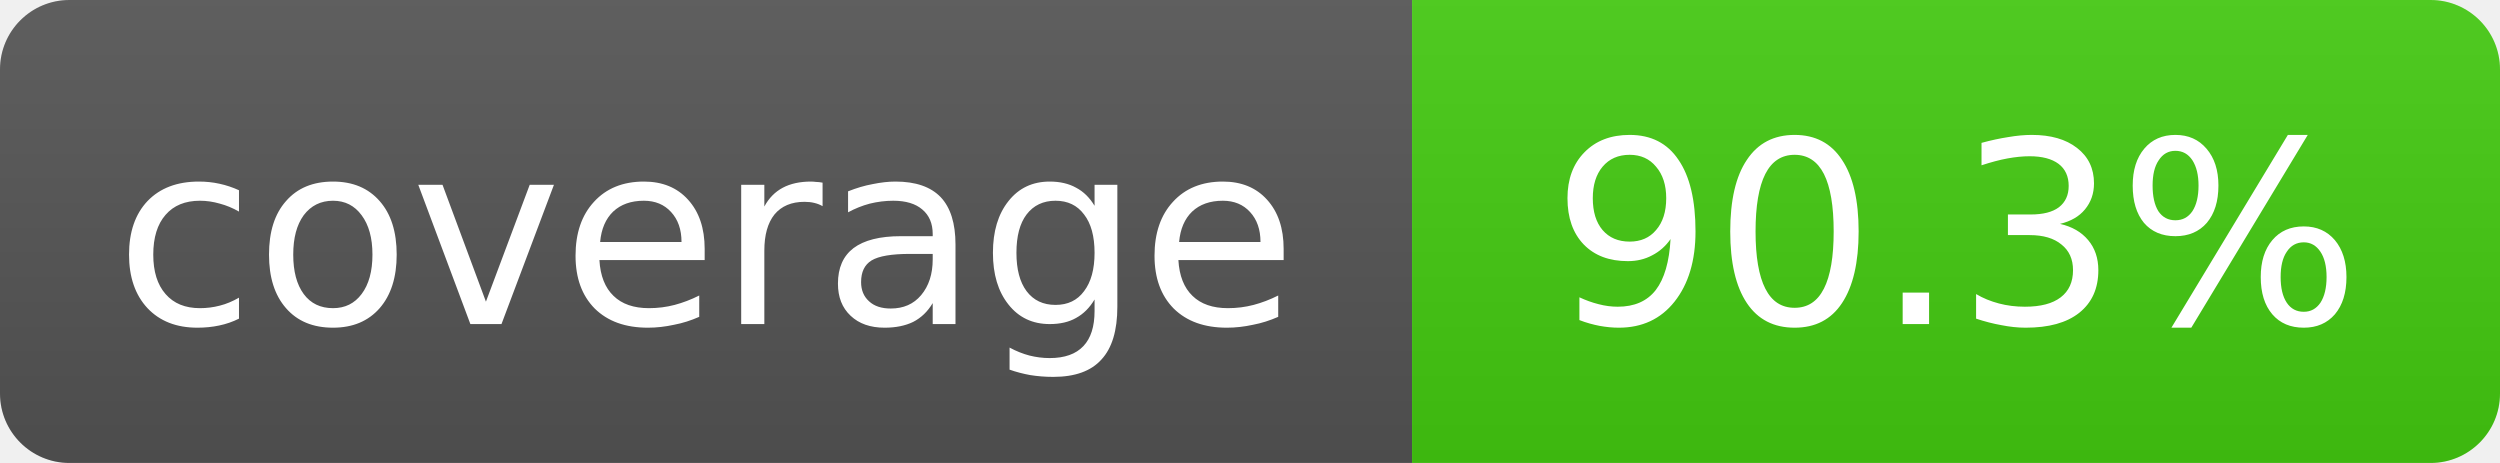
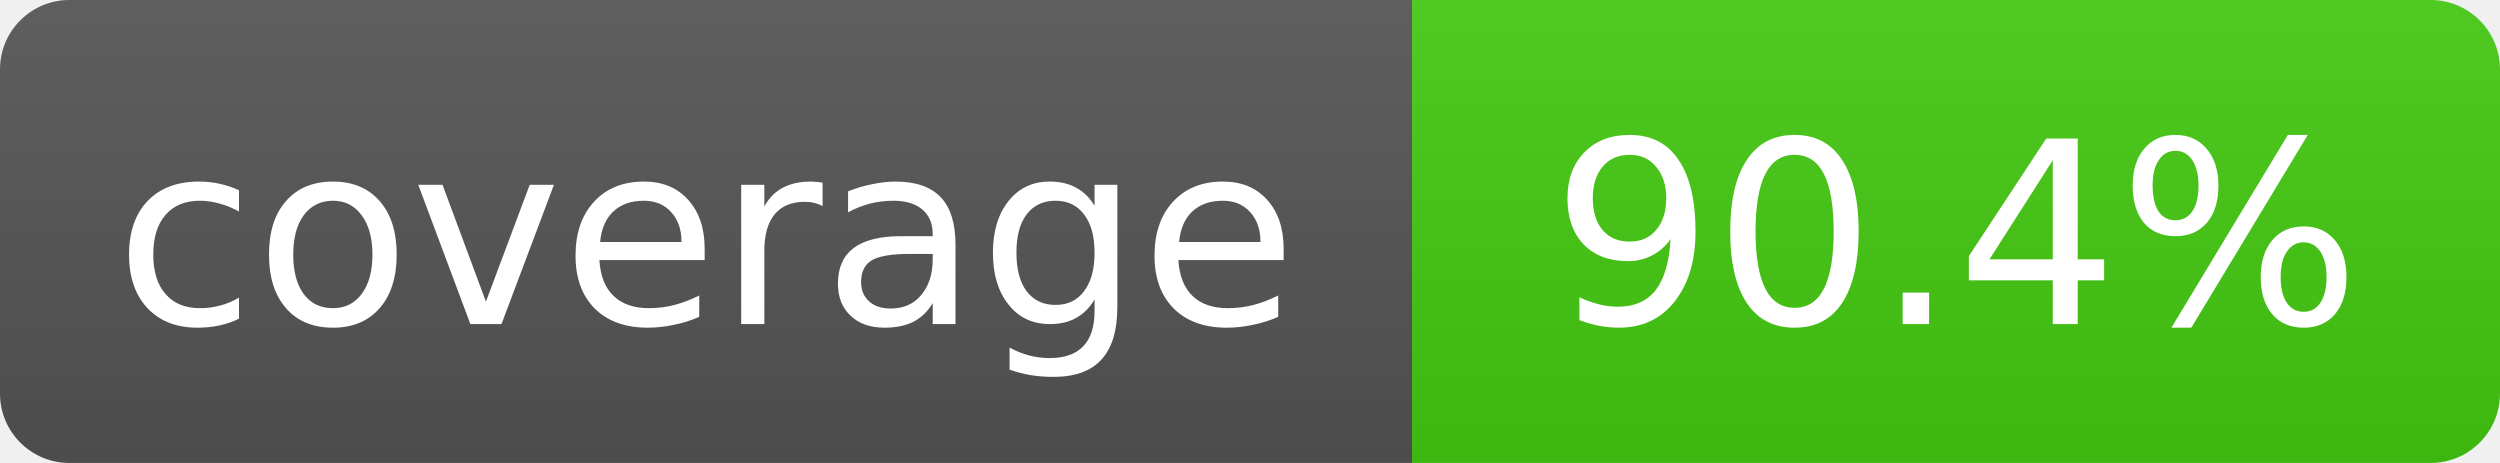
- <svg xmlns="http://www.w3.org/2000/svg" width="108" height="20" role="img" aria-label="coverage: 90.3%">
+ <svg xmlns="http://www.w3.org/2000/svg" width="108" height="20" role="img" aria-label="coverage: 90.4%">
  <linearGradient id="s" x2="0" y2="100%">
    <stop offset="0" stop-color="#bbb" stop-opacity=".1" />
    <stop offset="1" stop-opacity=".1" />
  </linearGradient>
  <clipPath id="r">
    <rect width="108" height="20" rx="3" fill="#fff" />
  </clipPath>
  <g clip-path="url(#r)">
    <rect width="61" height="20" fill="#555" />
    <rect x="61" width="47" height="20" fill="#4c1" />
    <rect width="108" height="20" fill="url(#s)" />
  </g>
  <g fill="#fff" text-anchor="middle" font-family="Verdana,Geneva,DejaVu Sans,sans-serif" font-size="11">
    <text x="30.5" y="14">coverage</text>
-     <text x="84.5" y="14">90.3%</text>
+     <text x="84.5" y="14">90.4%</text>
  </g>
</svg>
